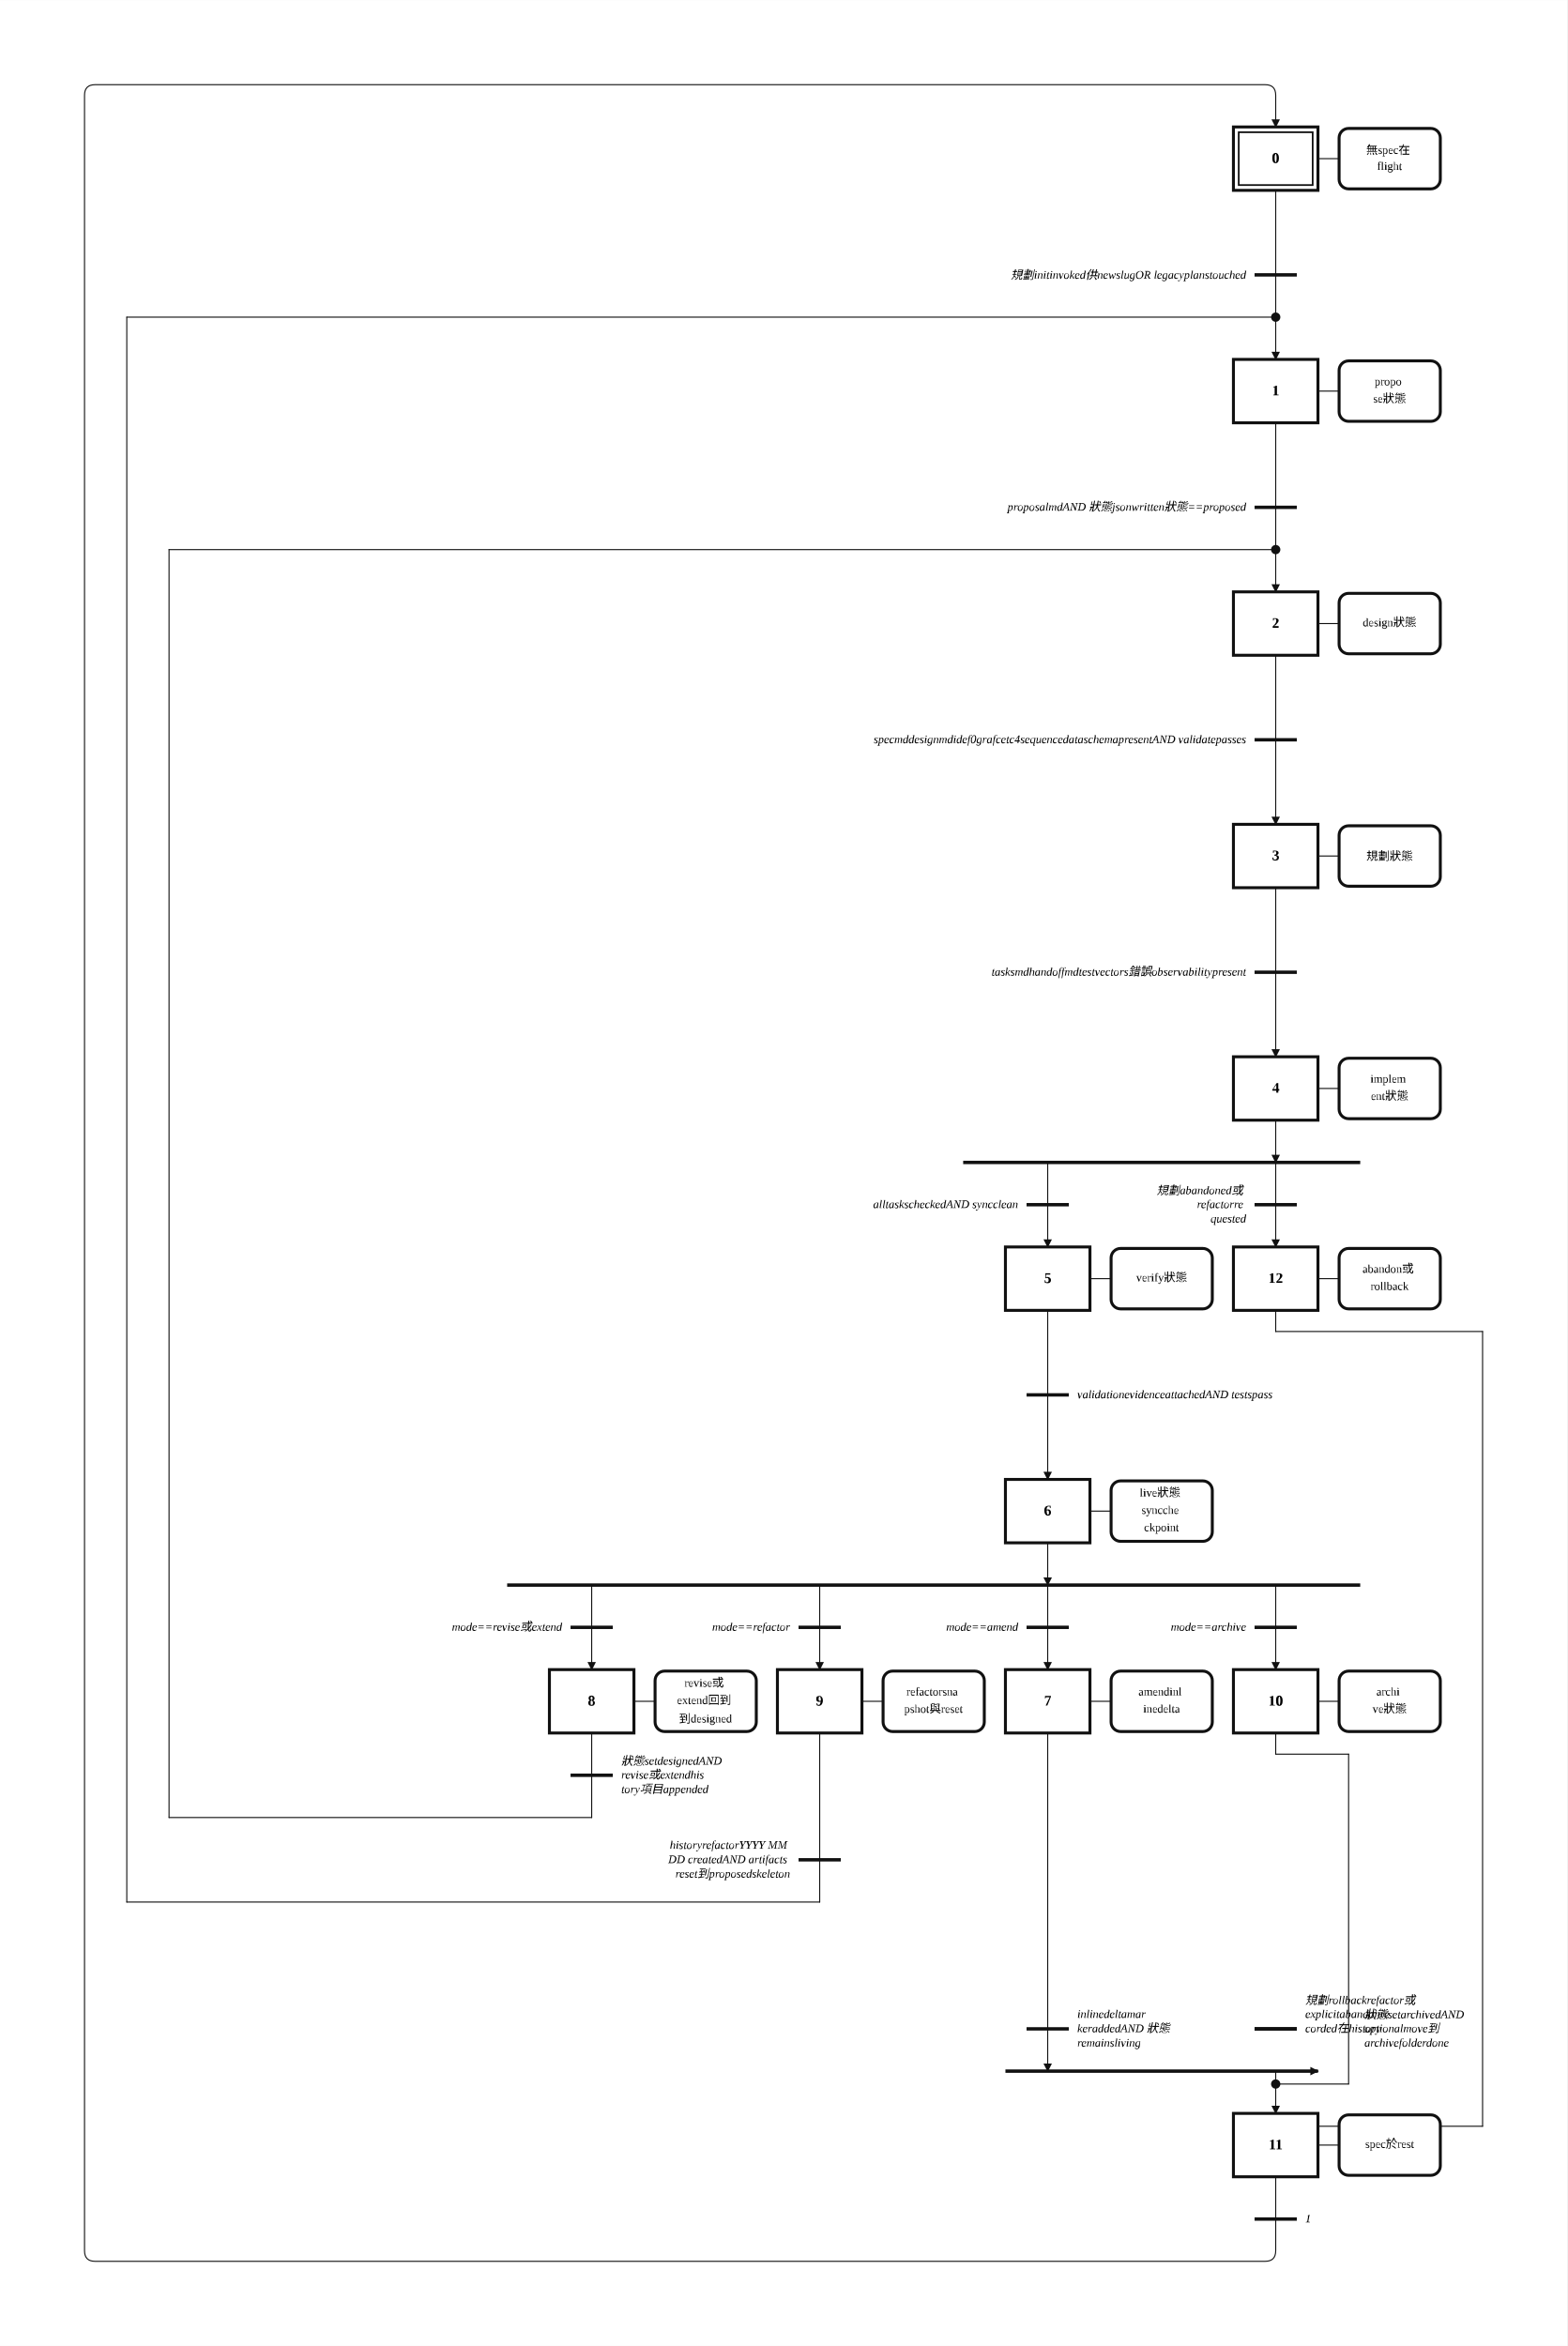
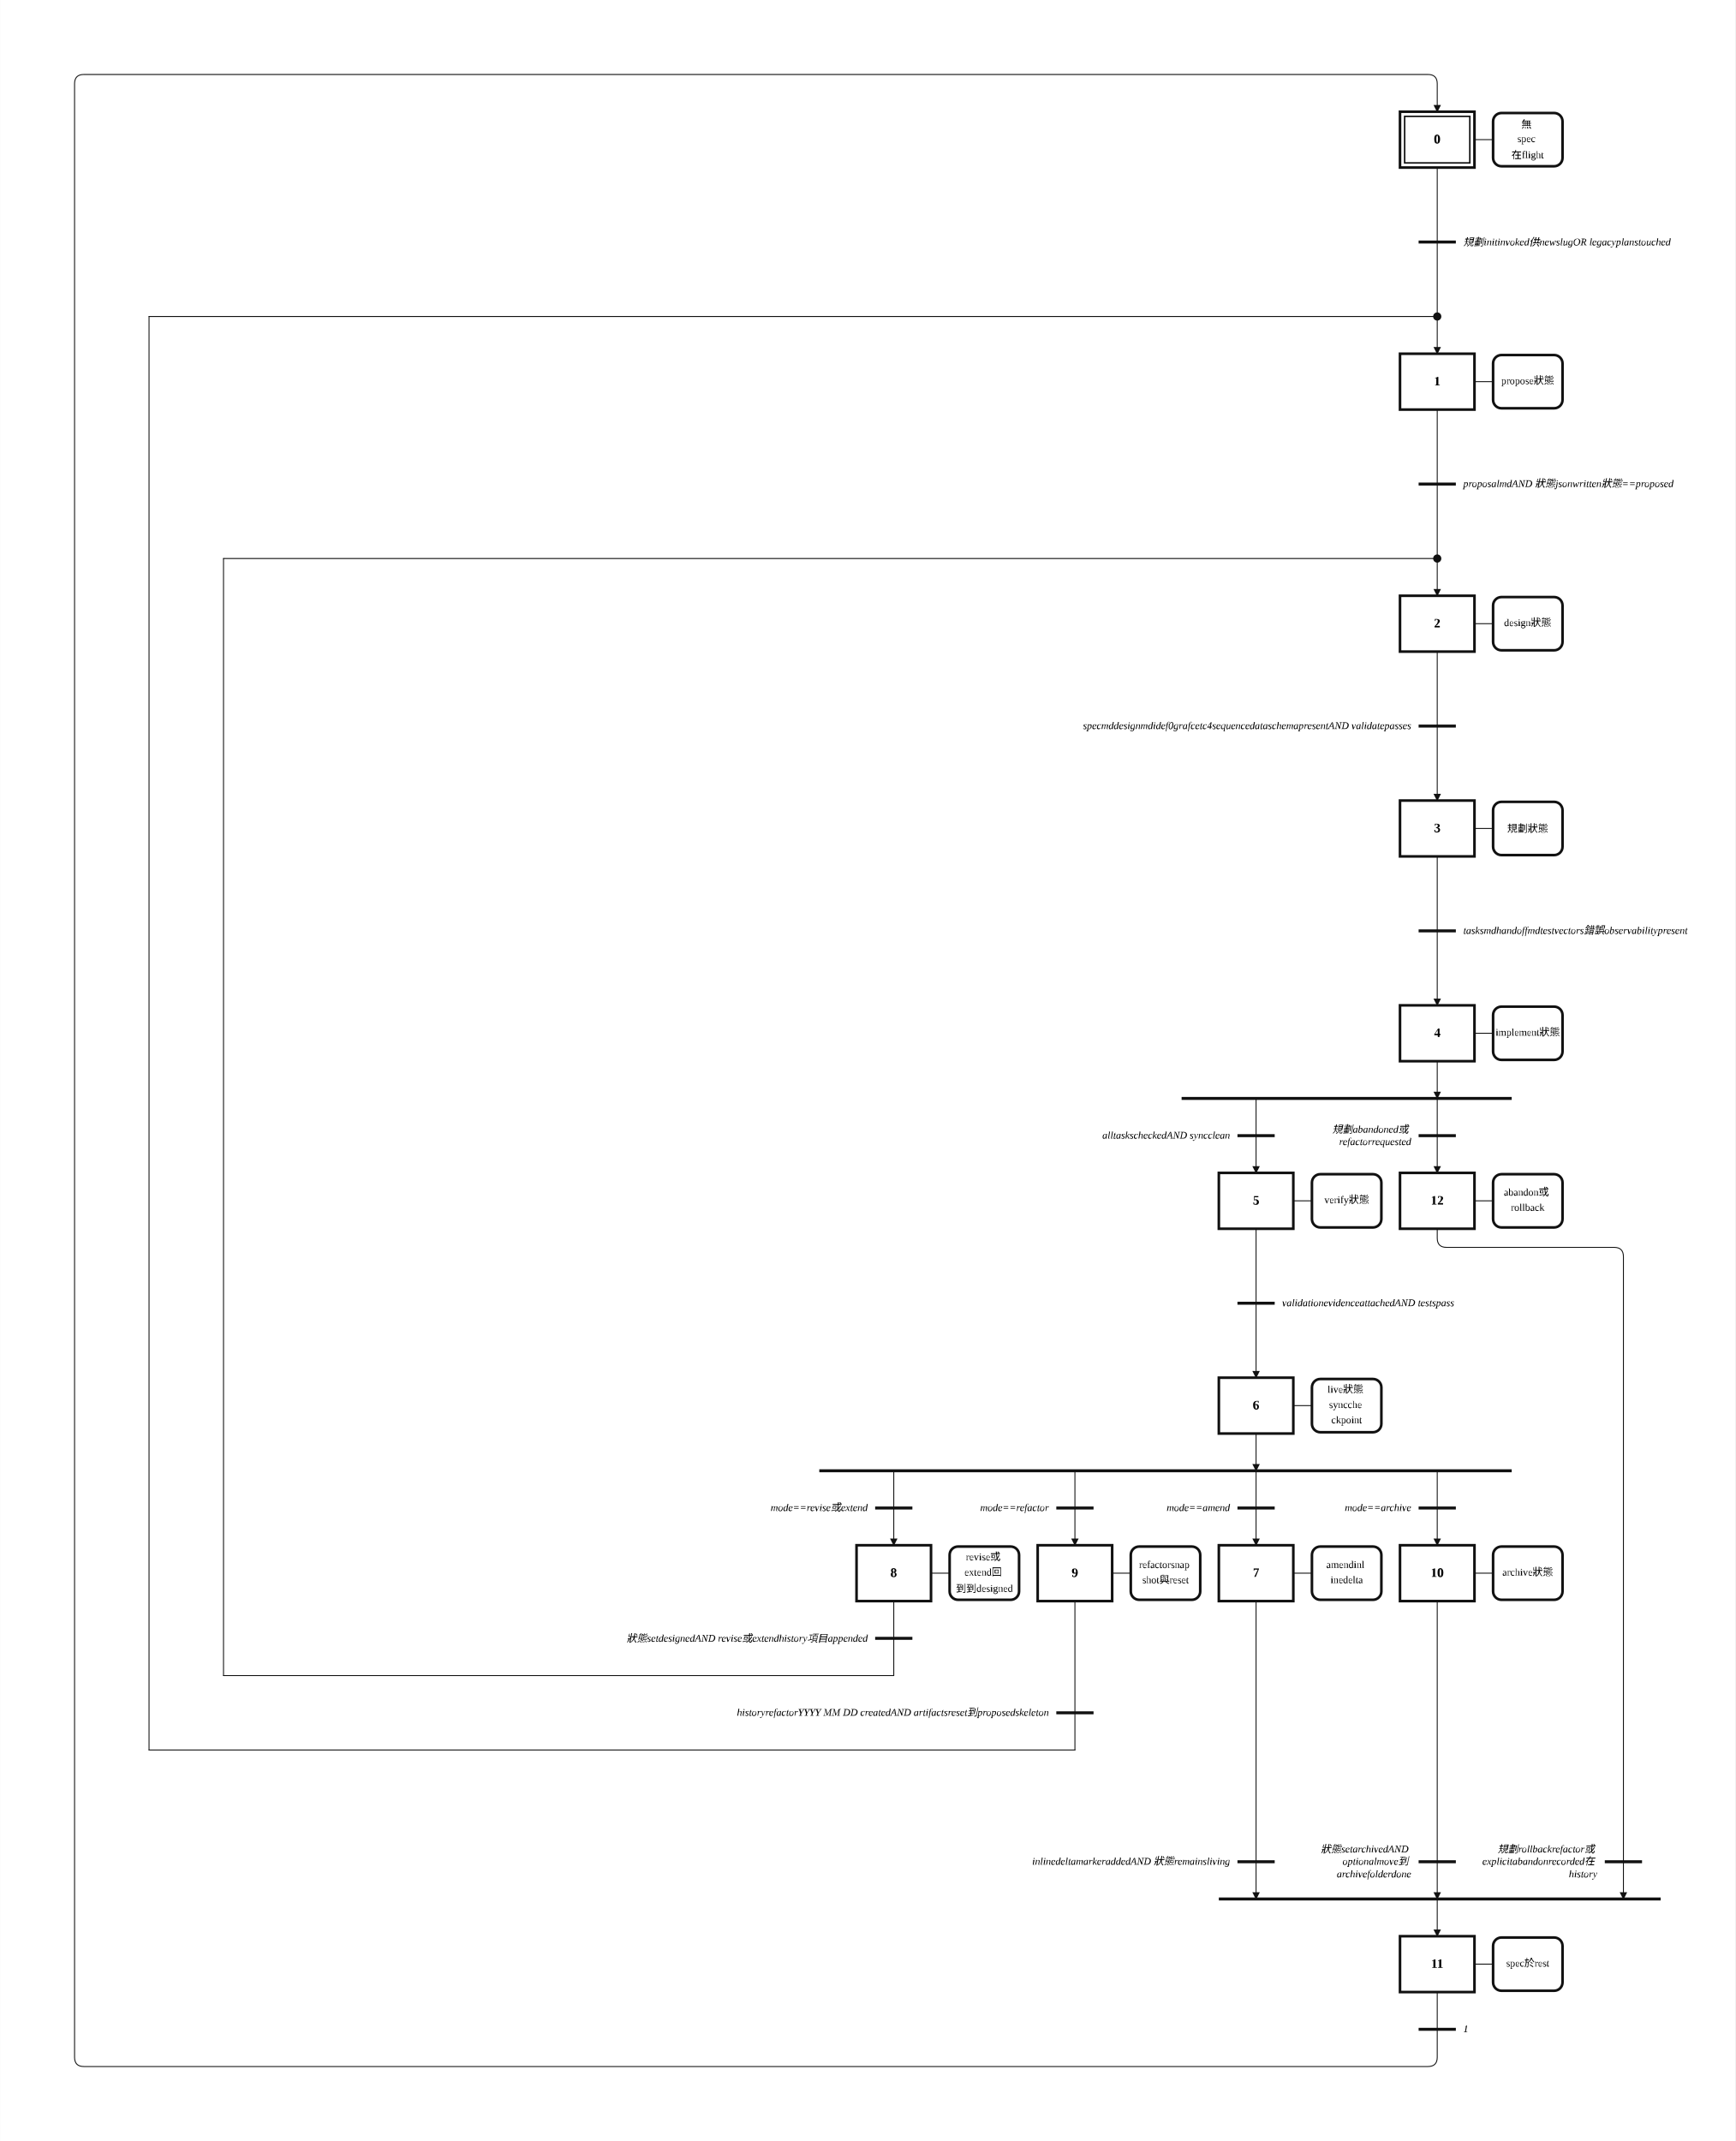
- <svg xmlns="http://www.w3.org/2000/svg" width="1483" height="2220" viewBox="-38.00 -2.00 74.16 111.00" role="img">
+ <svg xmlns="http://www.w3.org/2000/svg" width="1864" height="2300" viewBox="-58.00 -2.00 93.19 115.00" role="img">
  <style>
.step{fill:#fff;stroke:#111;stroke-width:.14}.step-inner{fill:none;stroke:#111;stroke-width:.08}
.action{fill:#fff;stroke:#111;stroke-width:.14}.gate{stroke:#111;stroke-width:.16}
.edge{fill:none;stroke:#111;stroke-width:.05;stroke-linecap:round;stroke-linejoin:round}.edge-arrow{marker-end:url(#arrow)}
.flyover-mask{stroke:#fff;stroke-width:.12;stroke-linecap:round}
.flyover{fill:none;stroke:#111;stroke-width:.05;stroke-linecap:round}
.junction{fill:#111;stroke:#111;stroke-width:0}.branch-junction{fill:#fff;stroke:#111;stroke-width:.08}
.assoc{stroke:#111;stroke-width:.05}.label{font:bold .7px 'Times New Roman', 'BiauKai', 'DFKai-SB', serif;text-anchor:middle;dominant-baseline:middle}
.action-label{font:.55px 'Times New Roman', 'BiauKai', 'DFKai-SB', serif;text-anchor:middle;dominant-baseline:middle}.gate-label{font:italic .55px 'Times New Roman', 'BiauKai', 'DFKai-SB', serif;text-anchor:start;dominant-baseline:middle}.gate-label-left{font:italic .55px 'Times New Roman', 'BiauKai', 'DFKai-SB', serif;text-anchor:end;dominant-baseline:middle}
</style>
  <defs>
    <marker id="arrow" markerWidth="0.4" markerHeight="0.4" refX="0.36" refY="0.2" orient="auto" markerUnits="userSpaceOnUse">
      <path d="M 0 0 L 0.4 0.2 L 0 0.4 z" fill="#111" />
    </marker>
  </defs>
-   <rect x="-38.00" y="-2.00" width="74.16" height="111.00" fill="white" />
-   <path class="edge edge-arrow" d="M 22.37 11.00 L 22.37 15.00" />
-   <path class="edge edge-arrow" d="M 22.37 22.00 L 22.37 26.00" />
-   <path class="edge" d="M 22.37 7.00 L 22.37 11.00" />
-   <path class="edge" d="M 22.37 18.00 L 22.37 22.00" />
-   <path class="edge" d="M 22.37 29.00 L 22.37 33.00" />
-   <path class="edge edge-arrow" d="M 22.37 33.00 L 22.37 37.00" />
-   <path class="edge" d="M 22.37 40.00 L 22.37 44.00" />
-   <path class="edge edge-arrow" d="M 22.37 44.00 L 22.37 48.00" />
-   <path class="edge edge-arrow" d="M 22.37 51.00 L 22.37 53.00" />
-   <path class="edge edge-arrow" d="M 11.58 53.00 L 11.58 57.00" />
-   <path class="edge edge-arrow" d="M 22.37 53.00 L 22.37 57.00" />
-   <path class="edge" d="M 11.58 60.00 L 11.58 64.00" />
-   <path class="edge edge-arrow" d="M 11.58 64.00 L 11.58 68.00" />
-   <path class="edge edge-arrow" d="M 11.58 71.00 L 11.58 73.00" />
-   <path class="edge edge-arrow" d="M 11.58 73.00 L 11.58 77.00" />
-   <path class="edge edge-arrow" d="M -10.00 73.00 L -10.00 77.00" />
-   <path class="edge edge-arrow" d="M 0.79 73.00 L 0.79 77.00" />
-   <path class="edge edge-arrow" d="M 22.37 73.00 L 22.37 77.00" />
-   <path class="edge edge-arrow" d="M 11.58 80.00 L 11.58 96.00" />
-   <path class="edge edge-arrow" d="M 22.37 96.00 L 22.37 98.00" />
-   <path class="edge" d="M -10.00 80.00 L -10.00 82.00" />
-   <path class="edge" d="M -10.00 82.00 L -10.00 84.00" />
-   <path class="edge" d="M -10.00 84.00 L -30.00 84.00" />
-   <path class="edge" d="M -30.00 84.00 L -30.00 24.00" />
-   <path class="edge" d="M -30.00 24.00 L 22.37 24.00" />
-   <path class="edge" d="M 0.79 80.00 L 0.79 86.00" />
-   <path class="edge" d="M 0.79 86.00 L 0.79 88.00" />
-   <path class="edge" d="M 0.79 88.00 L -32.00 88.00" />
-   <path class="edge" d="M -32.00 88.00 L -32.00 13.00" />
-   <path class="edge" d="M -32.00 13.00 L 22.37 13.00" />
-   <path class="edge" d="M 22.37 80.00 L 22.37 81.00" />
-   <path class="edge" d="M 22.37 81.00 L 25.82 81.00" />
-   <path class="edge" d="M 25.82 81.00 L 25.82 96.61" />
-   <path class="edge" d="M 25.82 96.61 L 22.37 96.61" />
-   <path class="edge" d="M 22.37 101.00 L 22.37 103.00" />
-   <path class="edge edge-arrow" d="M 22.37 103.00 L 22.37 104.50 Q 22.37 105.00 21.87 105.00 L -33.50 105.00 Q -34.00 105.00 -34.00 104.50 L -34.00 2.50 Q -34.00 2.00 -33.50 2.00 L 21.87 2.00 Q 22.37 2.00 22.37 2.50 L 22.37 4.00" />
-   <path class="edge" d="M 22.37 60.00 L 22.37 61.00" />
-   <path class="edge" d="M 22.37 61.00 L 32.16 61.00" />
-   <path class="edge" d="M 32.16 61.00 L 32.16 98.61" />
-   <path class="edge" d="M 32.16 98.61 L 22.37 98.61" />
-   <path class="edge" d="M 22.37 98.61 L 22.37 98.00" />
-   <path class="edge edge-arrow" d="M 22.37 96.00 L 24.37 96.00" />
-   <rect class="step" x="20.37" y="4.00" width="4.00" height="3.00" />
-   <rect class="step-inner" x="20.62" y="4.25" width="3.50" height="2.50" />
-   <text class="label" x="22.37" y="5.50">0</text>
-   <rect class="step" x="20.37" y="15.00" width="4.00" height="3.00" />
-   <text class="label" x="22.37" y="16.50">1</text>
-   <rect class="step" x="20.37" y="26.00" width="4.00" height="3.00" />
-   <text class="label" x="22.37" y="27.50">2</text>
-   <rect class="step" x="20.37" y="37.00" width="4.00" height="3.00" />
-   <text class="label" x="22.37" y="38.50">3</text>
-   <rect class="step" x="20.37" y="48.00" width="4.00" height="3.00" />
-   <text class="label" x="22.37" y="49.50">4</text>
-   <rect class="step" x="9.58" y="57.00" width="4.00" height="3.00" />
-   <text class="label" x="11.58" y="58.50">5</text>
-   <rect class="step" x="9.58" y="68.00" width="4.00" height="3.00" />
-   <text class="label" x="11.58" y="69.50">6</text>
-   <rect class="step" x="9.58" y="77.00" width="4.00" height="3.00" />
-   <text class="label" x="11.58" y="78.50">7</text>
-   <rect class="step" x="-12.00" y="77.00" width="4.00" height="3.00" />
-   <text class="label" x="-10.00" y="78.50">8</text>
-   <rect class="step" x="-1.21" y="77.00" width="4.00" height="3.00" />
-   <text class="label" x="0.79" y="78.50">9</text>
-   <rect class="step" x="20.37" y="77.00" width="4.00" height="3.00" />
-   <text class="label" x="22.37" y="78.50">10</text>
-   <rect class="step" x="20.37" y="98.00" width="4.00" height="3.00" />
-   <text class="label" x="22.37" y="99.50">11</text>
-   <rect class="step" x="20.37" y="57.00" width="4.00" height="3.00" />
-   <text class="label" x="22.37" y="58.50">12</text>
-   <line class="assoc" x1="24.37" y1="5.50" x2="25.37" y2="5.50" />
-   <rect class="action" x="25.37" y="4.07" width="4.79" height="2.86" rx="0.45" ry="0.45" />
-   <text class="action-label" x="27.76" y="5.09">
-     <tspan x="27.76" dy="0">無spec在</tspan>
-     <tspan x="27.76" dy="0.82">flight</tspan>
-   </text>
-   <line class="assoc" x1="24.37" y1="16.50" x2="25.37" y2="16.50" />
-   <rect class="action" x="25.37" y="15.07" width="4.79" height="2.86" rx="0.45" ry="0.45" />
-   <text class="action-label" x="27.76" y="16.09">
-     <tspan x="27.76" dy="0">propo</tspan>
-     <tspan x="27.76" dy="0.82">se狀態</tspan>
-   </text>
-   <line class="assoc" x1="24.37" y1="27.50" x2="25.37" y2="27.50" />
-   <rect class="action" x="25.37" y="26.07" width="4.79" height="2.86" rx="0.45" ry="0.45" />
-   <text class="action-label" x="27.76" y="27.50">
-     <tspan x="27.76" dy="0">design狀態</tspan>
-   </text>
-   <line class="assoc" x1="24.37" y1="38.50" x2="25.37" y2="38.50" />
-   <rect class="action" x="25.37" y="37.07" width="4.79" height="2.86" rx="0.45" ry="0.45" />
-   <text class="action-label" x="27.76" y="38.50">
-     <tspan x="27.76" dy="0">規劃狀態</tspan>
-   </text>
-   <line class="assoc" x1="24.37" y1="49.50" x2="25.37" y2="49.50" />
-   <rect class="action" x="25.37" y="48.07" width="4.79" height="2.86" rx="0.45" ry="0.45" />
-   <text class="action-label" x="27.76" y="49.09">
-     <tspan x="27.76" dy="0">implem</tspan>
-     <tspan x="27.76" dy="0.82">ent狀態</tspan>
-   </text>
-   <line class="assoc" x1="13.58" y1="58.50" x2="14.58" y2="58.50" />
-   <rect class="action" x="14.58" y="57.07" width="4.79" height="2.86" rx="0.45" ry="0.45" />
-   <text class="action-label" x="16.97" y="58.50">
-     <tspan x="16.97" dy="0">verify狀態</tspan>
-   </text>
-   <line class="assoc" x1="13.58" y1="69.50" x2="14.58" y2="69.50" />
-   <rect class="action" x="14.58" y="68.07" width="4.79" height="2.86" rx="0.45" ry="0.45" />
-   <text class="action-label" x="16.97" y="68.68">
-     <tspan x="16.97" dy="0">live狀態</tspan>
-     <tspan x="16.97" dy="0.82">syncche</tspan>
-     <tspan x="16.97" dy="0.82">ckpoint</tspan>
-   </text>
-   <line class="assoc" x1="13.58" y1="78.50" x2="14.58" y2="78.50" />
-   <rect class="action" x="14.58" y="77.07" width="4.79" height="2.86" rx="0.45" ry="0.45" />
-   <text class="action-label" x="16.97" y="78.09">
-     <tspan x="16.97" dy="0">amendinl</tspan>
-     <tspan x="16.97" dy="0.82">inedelta</tspan>
-   </text>
-   <line class="assoc" x1="-8.00" y1="78.50" x2="-7.00" y2="78.50" />
-   <rect class="action" x="-7.00" y="77.07" width="4.79" height="2.86" rx="0.45" ry="0.45" />
-   <text class="action-label" x="-4.61" y="77.68">
-     <tspan x="-4.61" dy="0">revise或</tspan>
-     <tspan x="-4.61" dy="0.82">extend回到</tspan>
-     <tspan x="-4.61" dy="0.82">到designed</tspan>
-   </text>
-   <line class="assoc" x1="2.79" y1="78.50" x2="3.79" y2="78.50" />
-   <rect class="action" x="3.79" y="77.07" width="4.79" height="2.86" rx="0.45" ry="0.45" />
-   <text class="action-label" x="6.18" y="78.09">
-     <tspan x="6.18" dy="0">refactorsna</tspan>
-     <tspan x="6.18" dy="0.82">pshot與reset</tspan>
-   </text>
-   <line class="assoc" x1="24.37" y1="78.50" x2="25.37" y2="78.50" />
-   <rect class="action" x="25.37" y="77.07" width="4.79" height="2.86" rx="0.45" ry="0.45" />
-   <text class="action-label" x="27.76" y="78.09">
-     <tspan x="27.76" dy="0">archi</tspan>
-     <tspan x="27.76" dy="0.82">ve狀態</tspan>
-   </text>
-   <line class="assoc" x1="24.37" y1="99.50" x2="25.37" y2="99.50" />
-   <rect class="action" x="25.37" y="98.07" width="4.79" height="2.86" rx="0.45" ry="0.45" />
-   <text class="action-label" x="27.76" y="99.50">
-     <tspan x="27.76" dy="0">spec於rest</tspan>
-   </text>
-   <line class="assoc" x1="24.37" y1="58.50" x2="25.37" y2="58.50" />
-   <rect class="action" x="25.37" y="57.07" width="4.79" height="2.86" rx="0.45" ry="0.45" />
-   <text class="action-label" x="27.76" y="58.09">
-     <tspan x="27.76" dy="0">abandon或</tspan>
-     <tspan x="27.76" dy="0.82">rollback</tspan>
-   </text>
-   <line class="gate" x1="21.37" y1="11.00" x2="23.37" y2="11.00" />
-   <text class="gate-label-left" x="20.97" y="11.00">
-     <tspan x="20.97" dy="0">規劃initinvoked供newslugOR legacyplanstouched</tspan>
-   </text>
-   <line class="gate" x1="21.37" y1="22.00" x2="23.37" y2="22.00" />
-   <text class="gate-label-left" x="20.97" y="22.00">
-     <tspan x="20.97" dy="0">proposalmdAND 狀態jsonwritten狀態==proposed</tspan>
-   </text>
-   <line class="gate" x1="21.37" y1="33.00" x2="23.37" y2="33.00" />
-   <text class="gate-label-left" x="20.97" y="33.00">
-     <tspan x="20.97" dy="0">specmddesignmdidef0grafcetc4sequencedataschemapresentAND validatepasses</tspan>
-   </text>
-   <line class="gate" x1="21.37" y1="44.00" x2="23.37" y2="44.00" />
-   <text class="gate-label-left" x="20.97" y="44.00">
-     <tspan x="20.97" dy="0">tasksmdhandoffmdtestvectors錯誤observabilitypresent</tspan>
-   </text>
-   <line class="gate" x1="7.58" y1="53.00" x2="26.37" y2="53.00" />
-   <line class="gate" x1="10.58" y1="64.00" x2="12.58" y2="64.00" />
-   <text class="gate-label" x="12.98" y="64.00">
-     <tspan x="12.98" dy="0">validationevidenceattachedAND testspass</tspan>
-   </text>
-   <line class="gate" x1="-14.00" y1="73.00" x2="26.37" y2="73.00" />
-   <line class="gate" x1="9.58" y1="96.00" x2="24.37" y2="96.00" />
-   <line class="gate" x1="-11.00" y1="82.00" x2="-9.00" y2="82.00" />
-   <text class="gate-label" x="-8.60" y="81.32">
-     <tspan x="-8.60" dy="0">狀態setdesignedAND</tspan>
-     <tspan x="-8.60" dy="0.68">revise或extendhis</tspan>
-     <tspan x="-8.60" dy="0.68">tory項目appended</tspan>
-   </text>
-   <line class="gate" x1="-0.21" y1="86.00" x2="1.79" y2="86.00" />
-   <text class="gate-label-left" x="-0.61" y="85.32">
-     <tspan x="-0.61" dy="0">historyrefactorYYYY MM</tspan>
-     <tspan x="-0.61" dy="0.68">DD createdAND artifacts</tspan>
-     <tspan x="-0.61" dy="0.68">reset到proposedskeleton</tspan>
-   </text>
-   <line class="gate" x1="21.37" y1="103.00" x2="23.37" y2="103.00" />
-   <text class="gate-label" x="23.77" y="103.00">
-     <tspan x="23.77" dy="0">1</tspan>
-   </text>
-   <line class="gate" x1="10.58" y1="55.00" x2="12.58" y2="55.00" />
-   <text class="gate-label-left" x="10.18" y="55.00">
-     <tspan x="10.18" dy="0">alltaskscheckedAND syncclean</tspan>
-   </text>
-   <line class="gate" x1="21.37" y1="55.00" x2="23.37" y2="55.00" />
-   <text class="gate-label-left" x="20.97" y="54.32">
-     <tspan x="20.97" dy="0">規劃abandoned或</tspan>
-     <tspan x="20.97" dy="0.68">refactorre</tspan>
-     <tspan x="20.97" dy="0.68">quested</tspan>
-   </text>
-   <line class="gate" x1="10.58" y1="75.00" x2="12.58" y2="75.00" />
-   <text class="gate-label-left" x="10.18" y="75.00">
-     <tspan x="10.18" dy="0">mode==amend</tspan>
-   </text>
-   <line class="gate" x1="-11.00" y1="75.00" x2="-9.00" y2="75.00" />
-   <text class="gate-label-left" x="-11.40" y="75.00">
+   <rect x="-58.00" y="-2.00" width="93.19" height="115.00" fill="white" />
+   <path class="edge edge-arrow" d="M 19.19 11.00 L 19.19 17.00" />
+   <path class="edge edge-arrow" d="M 19.19 24.00 L 19.19 30.00" />
+   <path class="edge" d="M 19.19 7.00 L 19.19 11.00" />
+   <path class="edge" d="M 19.19 20.00 L 19.19 24.00" />
+   <path class="edge" d="M 19.19 33.00 L 19.19 37.00" />
+   <path class="edge edge-arrow" d="M 19.19 37.00 L 19.19 41.00" />
+   <path class="edge" d="M 19.19 44.00 L 19.19 48.00" />
+   <path class="edge edge-arrow" d="M 19.19 48.00 L 19.19 52.00" />
+   <path class="edge edge-arrow" d="M 19.19 55.00 L 19.19 57.00" />
+   <path class="edge edge-arrow" d="M 9.46 57.00 L 9.46 61.00" />
+   <path class="edge edge-arrow" d="M 19.19 57.00 L 19.19 61.00" />
+   <path class="edge" d="M 9.46 64.00 L 9.46 68.00" />
+   <path class="edge edge-arrow" d="M 9.46 68.00 L 9.46 72.00" />
+   <path class="edge edge-arrow" d="M 9.46 75.00 L 9.46 77.00" />
+   <path class="edge edge-arrow" d="M 9.46 77.00 L 9.46 81.00" />
+   <path class="edge edge-arrow" d="M -10.00 77.00 L -10.00 81.00" />
+   <path class="edge edge-arrow" d="M -0.27 77.00 L -0.27 81.00" />
+   <path class="edge edge-arrow" d="M 19.19 77.00 L 19.19 81.00" />
+   <path class="edge edge-arrow" d="M 9.46 84.00 L 9.46 100.00" />
+   <path class="edge edge-arrow" d="M 19.19 100.00 L 19.19 102.00" />
+   <path class="edge" d="M -10.00 84.00 L -10.00 86.00" />
+   <path class="edge" d="M -10.00 86.00 L -10.00 88.00" />
+   <path class="edge" d="M -10.00 88.00 L -46.00 88.00" />
+   <path class="edge" d="M -46.00 88.00 L -46.00 28.00" />
+   <path class="edge" d="M -46.00 28.00 L 19.19 28.00" />
+   <path class="edge" d="M -0.27 84.00 L -0.27 90.00" />
+   <path class="edge" d="M -0.27 90.00 L -0.27 92.00" />
+   <path class="edge" d="M -0.27 92.00 L -50.00 92.00" />
+   <path class="edge" d="M -50.00 92.00 L -50.00 15.00" />
+   <path class="edge" d="M -50.00 15.00 L 19.19 15.00" />
+   <path class="edge edge-arrow" d="M 19.19 84.00 L 19.19 100.00" />
+   <path class="edge" d="M 19.19 105.00 L 19.19 107.00" />
+   <path class="edge edge-arrow" d="M 19.19 107.00 L 19.19 108.50 Q 19.19 109.00 18.69 109.00 L -53.50 109.00 Q -54.00 109.00 -54.00 108.50 L -54.00 2.50 Q -54.00 2.00 -53.50 2.00 L 18.69 2.00 Q 19.19 2.00 19.19 2.50 L 19.19 4.00" />
+   <path class="edge edge-arrow" d="M 19.19 64.00 L 19.19 64.50 Q 19.19 65.00 19.69 65.00 L 28.69 65.00 Q 29.19 65.00 29.19 65.50 L 29.19 100.00" />
+   <rect class="step" x="17.19" y="4.00" width="4.00" height="3.00" />
+   <rect class="step-inner" x="17.44" y="4.25" width="3.50" height="2.50" />
+   <text class="label" x="19.19" y="5.50">0</text>
+   <rect class="step" x="17.19" y="17.00" width="4.00" height="3.00" />
+   <text class="label" x="19.19" y="18.50">1</text>
+   <rect class="step" x="17.19" y="30.00" width="4.00" height="3.00" />
+   <text class="label" x="19.19" y="31.50">2</text>
+   <rect class="step" x="17.19" y="41.00" width="4.00" height="3.00" />
+   <text class="label" x="19.19" y="42.50">3</text>
+   <rect class="step" x="17.19" y="52.00" width="4.00" height="3.00" />
+   <text class="label" x="19.19" y="53.50">4</text>
+   <rect class="step" x="7.46" y="61.00" width="4.00" height="3.00" />
+   <text class="label" x="9.46" y="62.50">5</text>
+   <rect class="step" x="7.46" y="72.00" width="4.00" height="3.00" />
+   <text class="label" x="9.46" y="73.50">6</text>
+   <rect class="step" x="7.46" y="81.00" width="4.00" height="3.00" />
+   <text class="label" x="9.46" y="82.50">7</text>
+   <rect class="step" x="-12.00" y="81.00" width="4.00" height="3.00" />
+   <text class="label" x="-10.00" y="82.50">8</text>
+   <rect class="step" x="-2.27" y="81.00" width="4.00" height="3.00" />
+   <text class="label" x="-0.27" y="82.50">9</text>
+   <rect class="step" x="17.19" y="81.00" width="4.00" height="3.00" />
+   <text class="label" x="19.19" y="82.50">10</text>
+   <rect class="step" x="17.19" y="102.00" width="4.00" height="3.00" />
+   <text class="label" x="19.19" y="103.50">11</text>
+   <rect class="step" x="17.19" y="61.00" width="4.00" height="3.00" />
+   <text class="label" x="19.19" y="62.50">12</text>
+   <line class="assoc" x1="21.19" y1="5.50" x2="22.19" y2="5.50" />
+   <rect class="action" x="22.19" y="4.07" width="3.73" height="2.86" rx="0.45" ry="0.45" />
+   <text class="action-label" x="24.05" y="4.68">
+     <tspan x="24.05" dy="0">無</tspan>
+     <tspan x="24.05" dy="0.82">spec</tspan>
+     <tspan x="24.05" dy="0.82">在flight</tspan>
+   </text>
+   <line class="assoc" x1="21.19" y1="18.50" x2="22.19" y2="18.50" />
+   <rect class="action" x="22.19" y="17.07" width="3.73" height="2.86" rx="0.45" ry="0.45" />
+   <text class="action-label" x="24.05" y="18.50">
+     <tspan x="24.05" dy="0">propose狀態</tspan>
+   </text>
+   <line class="assoc" x1="21.19" y1="31.50" x2="22.19" y2="31.50" />
+   <rect class="action" x="22.19" y="30.07" width="3.73" height="2.86" rx="0.45" ry="0.45" />
+   <text class="action-label" x="24.05" y="31.50">
+     <tspan x="24.05" dy="0">design狀態</tspan>
+   </text>
+   <line class="assoc" x1="21.19" y1="42.50" x2="22.19" y2="42.50" />
+   <rect class="action" x="22.19" y="41.07" width="3.73" height="2.86" rx="0.45" ry="0.45" />
+   <text class="action-label" x="24.05" y="42.50">
+     <tspan x="24.05" dy="0">規劃狀態</tspan>
+   </text>
+   <line class="assoc" x1="21.19" y1="53.50" x2="22.19" y2="53.50" />
+   <rect class="action" x="22.19" y="52.07" width="3.73" height="2.86" rx="0.45" ry="0.45" />
+   <text class="action-label" x="24.05" y="53.50">
+     <tspan x="24.05" dy="0">implement狀態</tspan>
+   </text>
+   <line class="assoc" x1="11.46" y1="62.50" x2="12.46" y2="62.50" />
+   <rect class="action" x="12.46" y="61.07" width="3.73" height="2.86" rx="0.45" ry="0.45" />
+   <text class="action-label" x="14.33" y="62.50">
+     <tspan x="14.33" dy="0">verify狀態</tspan>
+   </text>
+   <line class="assoc" x1="11.46" y1="73.50" x2="12.46" y2="73.50" />
+   <rect class="action" x="12.46" y="72.07" width="3.73" height="2.86" rx="0.45" ry="0.45" />
+   <text class="action-label" x="14.33" y="72.68">
+     <tspan x="14.33" dy="0">live狀態</tspan>
+     <tspan x="14.33" dy="0.82">syncche</tspan>
+     <tspan x="14.33" dy="0.82">ckpoint</tspan>
+   </text>
+   <line class="assoc" x1="11.46" y1="82.50" x2="12.46" y2="82.50" />
+   <rect class="action" x="12.46" y="81.07" width="3.73" height="2.86" rx="0.45" ry="0.45" />
+   <text class="action-label" x="14.33" y="82.09">
+     <tspan x="14.33" dy="0">amendinl</tspan>
+     <tspan x="14.33" dy="0.82">inedelta</tspan>
+   </text>
+   <line class="assoc" x1="-8.00" y1="82.50" x2="-7.00" y2="82.50" />
+   <rect class="action" x="-7.00" y="81.07" width="3.73" height="2.86" rx="0.45" ry="0.45" />
+   <text class="action-label" x="-5.13" y="81.68">
+     <tspan x="-5.13" dy="0">revise或</tspan>
+     <tspan x="-5.13" dy="0.82">extend回</tspan>
+     <tspan x="-5.13" dy="0.82">到到designed</tspan>
+   </text>
+   <line class="assoc" x1="1.73" y1="82.50" x2="2.73" y2="82.50" />
+   <rect class="action" x="2.73" y="81.07" width="3.73" height="2.86" rx="0.45" ry="0.45" />
+   <text class="action-label" x="4.60" y="82.09">
+     <tspan x="4.60" dy="0">refactorsnap</tspan>
+     <tspan x="4.60" dy="0.82">shot與reset</tspan>
+   </text>
+   <line class="assoc" x1="21.19" y1="82.50" x2="22.19" y2="82.50" />
+   <rect class="action" x="22.19" y="81.07" width="3.73" height="2.86" rx="0.45" ry="0.45" />
+   <text class="action-label" x="24.05" y="82.50">
+     <tspan x="24.05" dy="0">archive狀態</tspan>
+   </text>
+   <line class="assoc" x1="21.19" y1="103.50" x2="22.19" y2="103.50" />
+   <rect class="action" x="22.19" y="102.07" width="3.73" height="2.86" rx="0.45" ry="0.45" />
+   <text class="action-label" x="24.05" y="103.50">
+     <tspan x="24.05" dy="0">spec於rest</tspan>
+   </text>
+   <line class="assoc" x1="21.19" y1="62.50" x2="22.19" y2="62.50" />
+   <rect class="action" x="22.19" y="61.07" width="3.73" height="2.86" rx="0.45" ry="0.45" />
+   <text class="action-label" x="24.05" y="62.09">
+     <tspan x="24.05" dy="0">abandon或</tspan>
+     <tspan x="24.05" dy="0.82">rollback</tspan>
+   </text>
+   <line class="gate" x1="18.19" y1="11.00" x2="20.19" y2="11.00" />
+   <text class="gate-label" x="20.59" y="11.00">
+     <tspan x="20.59" dy="0">規劃initinvoked供newslugOR legacyplanstouched</tspan>
+   </text>
+   <line class="gate" x1="18.19" y1="24.00" x2="20.19" y2="24.00" />
+   <text class="gate-label" x="20.59" y="24.00">
+     <tspan x="20.59" dy="0">proposalmdAND 狀態jsonwritten狀態==proposed</tspan>
+   </text>
+   <line class="gate" x1="18.19" y1="37.00" x2="20.19" y2="37.00" />
+   <text class="gate-label-left" x="17.79" y="37.00">
+     <tspan x="17.79" dy="0">specmddesignmdidef0grafcetc4sequencedataschemapresentAND validatepasses</tspan>
+   </text>
+   <line class="gate" x1="18.19" y1="48.00" x2="20.19" y2="48.00" />
+   <text class="gate-label" x="20.59" y="48.00">
+     <tspan x="20.59" dy="0">tasksmdhandoffmdtestvectors錯誤observabilitypresent</tspan>
+   </text>
+   <line class="gate" x1="5.46" y1="57.00" x2="23.19" y2="57.00" />
+   <line class="gate" x1="8.46" y1="68.00" x2="10.46" y2="68.00" />
+   <text class="gate-label" x="10.86" y="68.00">
+     <tspan x="10.86" dy="0">validationevidenceattachedAND testspass</tspan>
+   </text>
+   <line class="gate" x1="-14.00" y1="77.00" x2="23.19" y2="77.00" />
+   <line class="gate" x1="7.46" y1="100.00" x2="31.19" y2="100.00" />
+   <line class="gate" x1="-11.00" y1="86.00" x2="-9.00" y2="86.00" />
+   <text class="gate-label-left" x="-11.40" y="86.00">
+     <tspan x="-11.40" dy="0">狀態setdesignedAND revise或extendhistory項目appended</tspan>
+   </text>
+   <line class="gate" x1="-1.27" y1="90.00" x2="0.73" y2="90.00" />
+   <text class="gate-label-left" x="-1.67" y="90.00">
+     <tspan x="-1.67" dy="0">historyrefactorYYYY MM DD createdAND artifactsreset到proposedskeleton</tspan>
+   </text>
+   <line class="gate" x1="18.19" y1="107.00" x2="20.19" y2="107.00" />
+   <text class="gate-label" x="20.59" y="107.00">
+     <tspan x="20.59" dy="0">1</tspan>
+   </text>
+   <line class="gate" x1="8.46" y1="59.00" x2="10.46" y2="59.00" />
+   <text class="gate-label-left" x="8.06" y="59.00">
+     <tspan x="8.06" dy="0">alltaskscheckedAND syncclean</tspan>
+   </text>
+   <line class="gate" x1="18.19" y1="59.00" x2="20.19" y2="59.00" />
+   <text class="gate-label-left" x="17.79" y="58.66">
+     <tspan x="17.79" dy="0">規劃abandoned或</tspan>
+     <tspan x="17.79" dy="0.68">refactorrequested</tspan>
+   </text>
+   <line class="gate" x1="8.46" y1="79.00" x2="10.46" y2="79.00" />
+   <text class="gate-label-left" x="8.06" y="79.00">
+     <tspan x="8.06" dy="0">mode==amend</tspan>
+   </text>
+   <line class="gate" x1="-11.00" y1="79.00" x2="-9.00" y2="79.00" />
+   <text class="gate-label-left" x="-11.40" y="79.00">
    <tspan x="-11.40" dy="0">mode==revise或extend</tspan>
  </text>
-   <line class="gate" x1="-0.21" y1="75.00" x2="1.79" y2="75.00" />
-   <text class="gate-label-left" x="-0.61" y="75.00">
-     <tspan x="-0.61" dy="0">mode==refactor</tspan>
-   </text>
-   <line class="gate" x1="21.37" y1="75.00" x2="23.37" y2="75.00" />
-   <text class="gate-label-left" x="20.97" y="75.00">
-     <tspan x="20.97" dy="0">mode==archive</tspan>
-   </text>
-   <line class="gate" x1="10.58" y1="94.00" x2="12.58" y2="94.00" />
-   <text class="gate-label" x="12.98" y="93.32">
-     <tspan x="12.98" dy="0">inlinedeltamar</tspan>
-     <tspan x="12.98" dy="0.68">keraddedAND 狀態</tspan>
-     <tspan x="12.98" dy="0.68">remainsliving</tspan>
-   </text>
-   <line class="gate" x1="21.37" y1="94.00" x2="23.37" y2="94.00" />
-   <text class="gate-label" x="26.57" y="93.32">
-     <tspan x="26.57" dy="0">狀態setarchivedAND</tspan>
-     <tspan x="26.57" dy="0.68">optionalmove到</tspan>
-     <tspan x="26.57" dy="0.68">archivefolderdone</tspan>
-   </text>
-   <line class="gate" x1="21.37" y1="94.00" x2="23.37" y2="94.00" />
-   <text class="gate-label" x="23.77" y="92.64">
-     <tspan x="23.77" dy="0">規劃rollbackrefactor或</tspan>
-     <tspan x="23.77" dy="0.68">explicitabandonre</tspan>
-     <tspan x="23.77" dy="0.68">corded在history</tspan>
-   </text>
-   <circle class="junction" cx="22.37" cy="13.00" r="0.22" />
-   <circle class="junction" cx="22.37" cy="24.00" r="0.22" />
-   <circle class="junction" cx="22.37" cy="96.61" r="0.22" />
+   <line class="gate" x1="-1.27" y1="79.00" x2="0.73" y2="79.00" />
+   <text class="gate-label-left" x="-1.67" y="79.00">
+     <tspan x="-1.67" dy="0">mode==refactor</tspan>
+   </text>
+   <line class="gate" x1="18.19" y1="79.00" x2="20.19" y2="79.00" />
+   <text class="gate-label-left" x="17.79" y="79.00">
+     <tspan x="17.79" dy="0">mode==archive</tspan>
+   </text>
+   <line class="gate" x1="8.46" y1="98.00" x2="10.46" y2="98.00" />
+   <text class="gate-label-left" x="8.06" y="98.00">
+     <tspan x="8.06" dy="0">inlinedeltamarkeraddedAND 狀態remainsliving</tspan>
+   </text>
+   <line class="gate" x1="18.19" y1="98.00" x2="20.19" y2="98.00" />
+   <text class="gate-label-left" x="17.79" y="97.32">
+     <tspan x="17.79" dy="0">狀態setarchivedAND</tspan>
+     <tspan x="17.79" dy="0.68">optionalmove到</tspan>
+     <tspan x="17.79" dy="0.68">archivefolderdone</tspan>
+   </text>
+   <line class="gate" x1="28.19" y1="98.00" x2="30.19" y2="98.00" />
+   <text class="gate-label-left" x="27.79" y="97.32">
+     <tspan x="27.79" dy="0">規劃rollbackrefactor或</tspan>
+     <tspan x="27.79" dy="0.68">explicitabandonrecorded在</tspan>
+     <tspan x="27.79" dy="0.68">history</tspan>
+   </text>
+   <circle class="junction" cx="19.19" cy="15.00" r="0.22" />
+   <circle class="junction" cx="19.19" cy="28.00" r="0.22" />
</svg>
